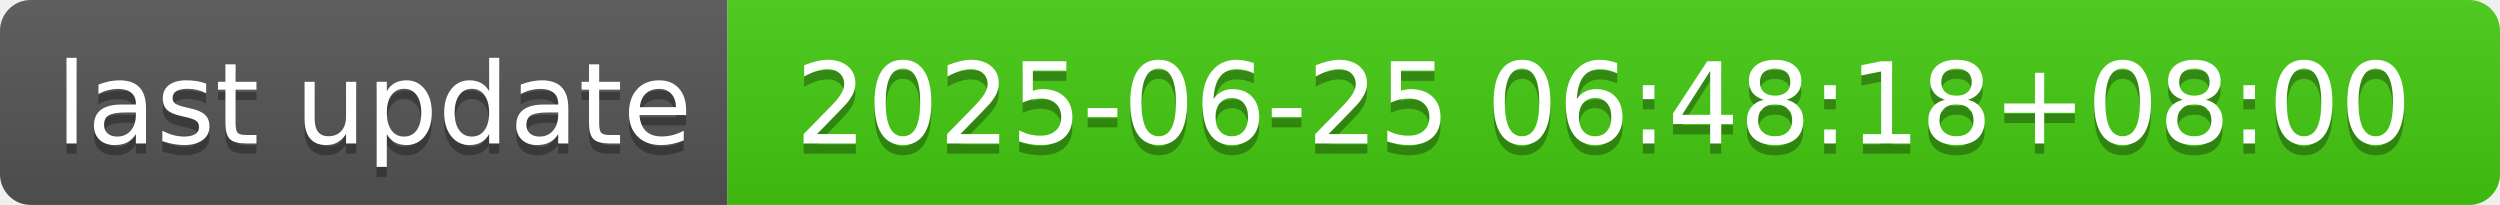
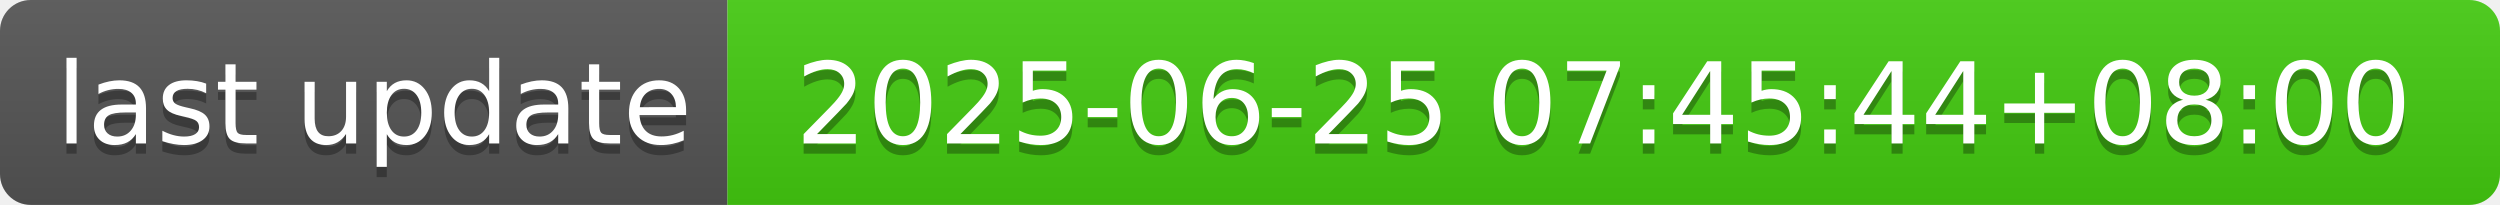
- <svg xmlns="http://www.w3.org/2000/svg" width="244" height="20" role="img" aria-label="last update: 2025-06-25 06:48:18+08:00">
+ <svg xmlns="http://www.w3.org/2000/svg" width="244" height="20" role="img" aria-label="last update: 2025-06-25 07:45:44+08:00">
  <linearGradient id="s" x2="0" y2="100%">
    <stop offset="0" stop-color="#bbb" stop-opacity=".1" />
    <stop offset="1" stop-opacity=".1" />
  </linearGradient>
  <clipPath id="r">
    <rect width="244" height="20" rx="3" fill="#fff" />
  </clipPath>
  <g clip-path="url(#r)">
    <rect width="71" height="20" fill="#555" />
    <rect x="71" width="173" height="20" fill="#4c1" />
    <rect width="244" height="20" fill="url(#s)" />
  </g>
  <g fill="#fff" text-anchor="middle" font-family="Verdana,Geneva,DejaVu Sans,sans-serif" text-rendering="geometricPrecision" font-size="110">
    <text aria-hidden="true" x="365" y="150" fill="#010101" fill-opacity=".3" transform="scale(.1)" textLength="610">last update</text>
    <text x="365" y="140" transform="scale(.1)" fill="#fff" textLength="610">last update</text>
-     <text aria-hidden="true" x="1565" y="150" fill="#010101" fill-opacity=".3" transform="scale(.1)" textLength="1630">2025-06-25 06:48:18+08:00</text>
-     <text x="1565" y="140" transform="scale(.1)" fill="#fff" textLength="1630">2025-06-25 06:48:18+08:00</text>
+     <text aria-hidden="true" x="1565" y="150" fill="#010101" fill-opacity=".3" transform="scale(.1)" textLength="1630">2025-06-25 07:45:44+08:00</text>
+     <text x="1565" y="140" transform="scale(.1)" fill="#fff" textLength="1630">2025-06-25 07:45:44+08:00</text>
  </g>
</svg>
